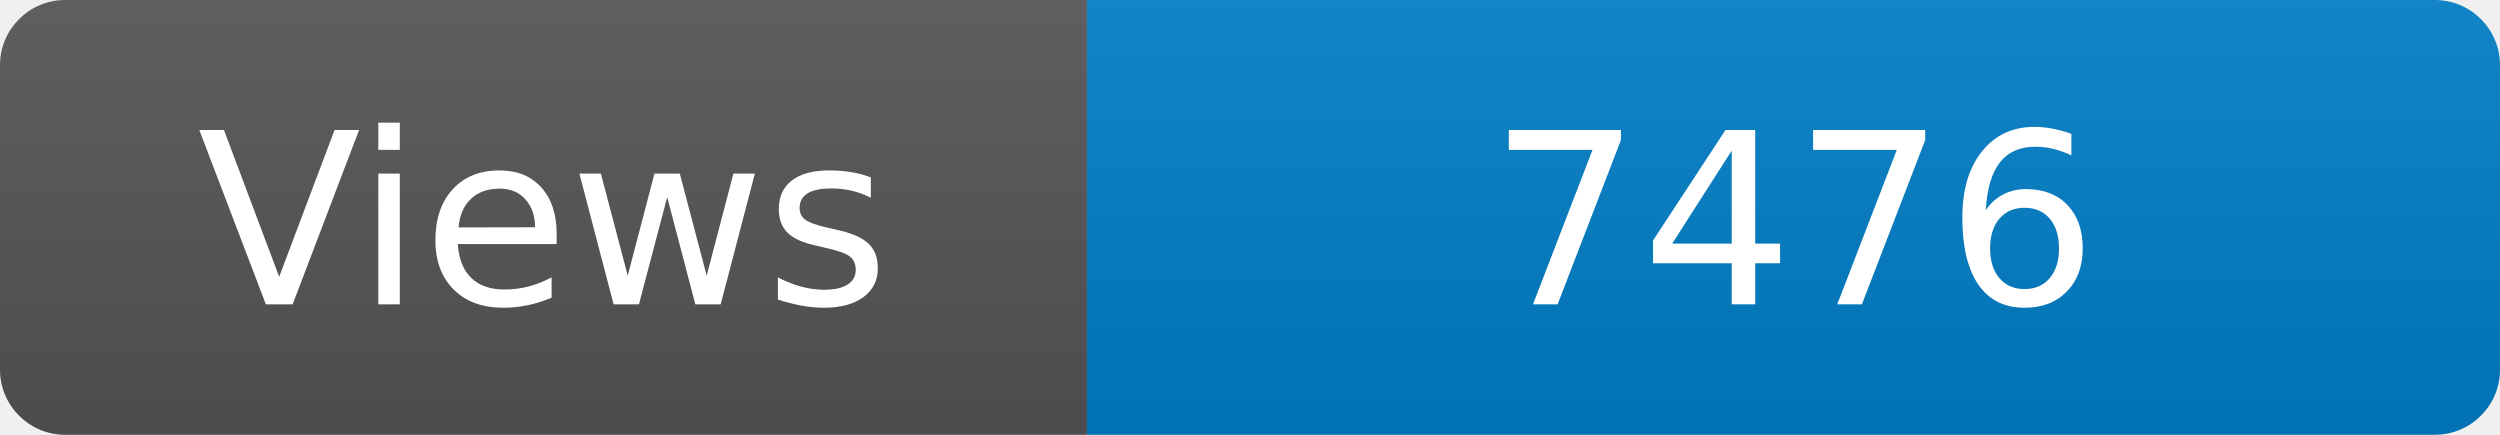
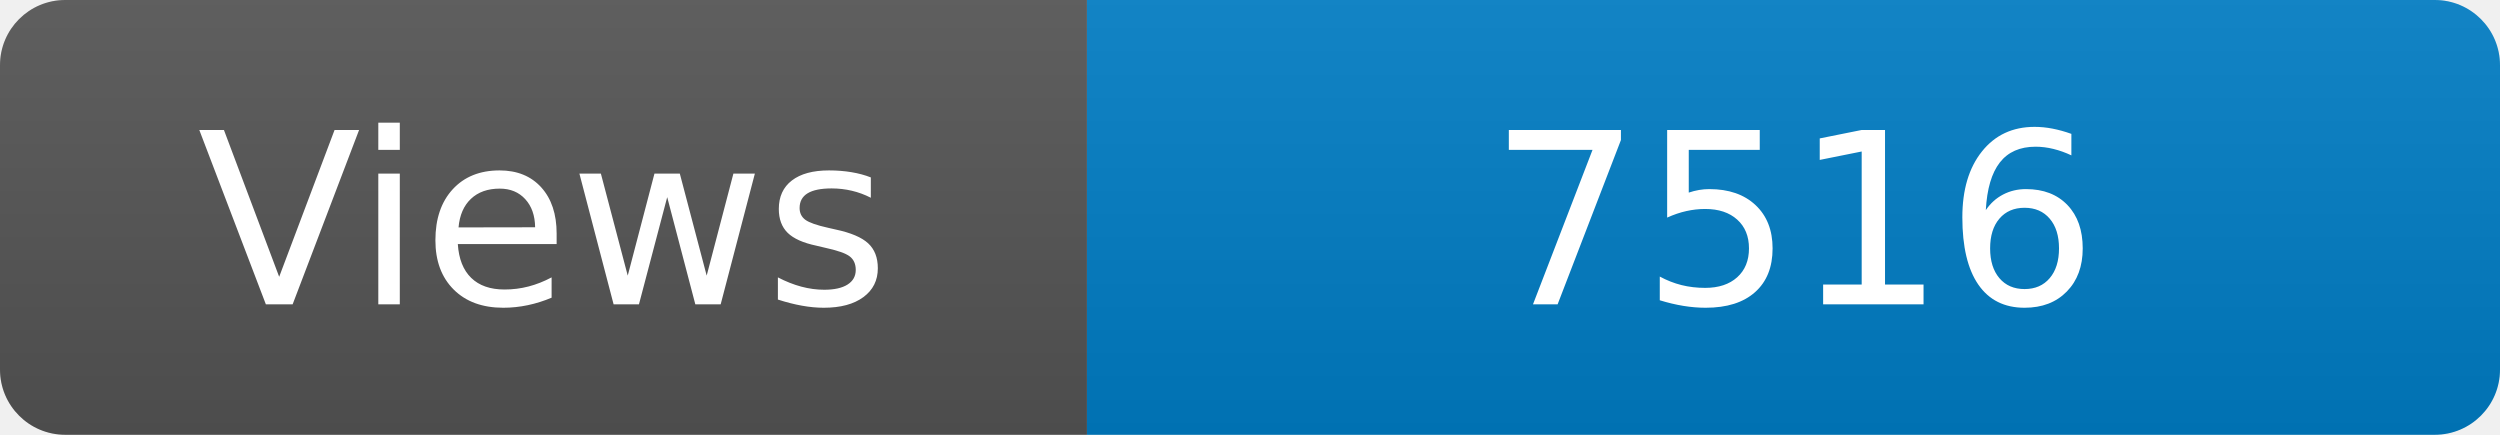
<svg xmlns="http://www.w3.org/2000/svg" width="115" height="20" role="img" aria-label="Maintained?: yes">
  <linearGradient id="s" x2="0" y2="100%">
    <stop offset="0" stop-color="#bbb" stop-opacity=".1" />
    <stop offset="1" stop-opacity=".1" />
  </linearGradient>
  <clipPath id="r">
    <rect width="115" height="20" rx="3" fill="#fff" />
  </clipPath>
  <g clip-path="url(#r)">
    <rect width="50" height="20" fill="#555" />
    <rect x="50" width="160" height="20" fill="#007ec6" />
    <rect width="115" height="20" fill="url(#s)" />
  </g>
  <g fill="#fff" text-anchor="middle" font-family="Verdana,Geneva,DejaVu Sans,sans-serif" font-size="110">
    <text x="250" y="140" transform="scale(.1)" fill="#fff">Views</text>
-     <text x="825" y="140" transform="scale(.1)" fill="#fff">7476</text>
+     <text x="825" y="140" transform="scale(.1)" fill="#fff">7516</text>
  </g>
</svg>
